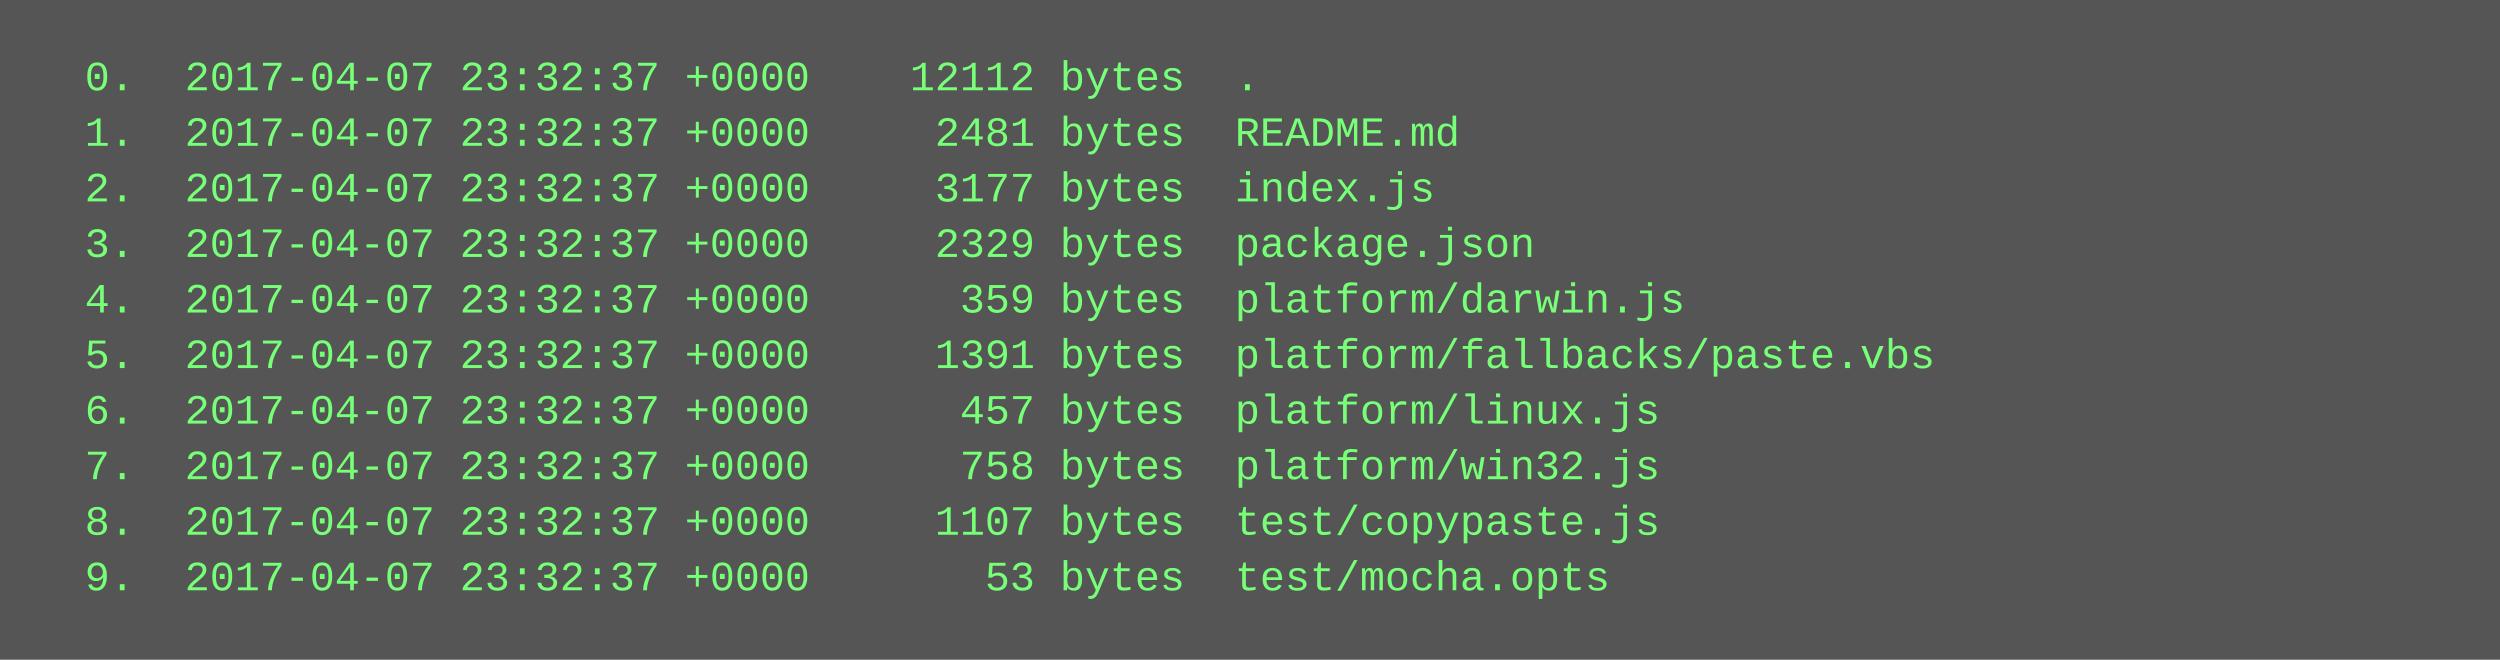
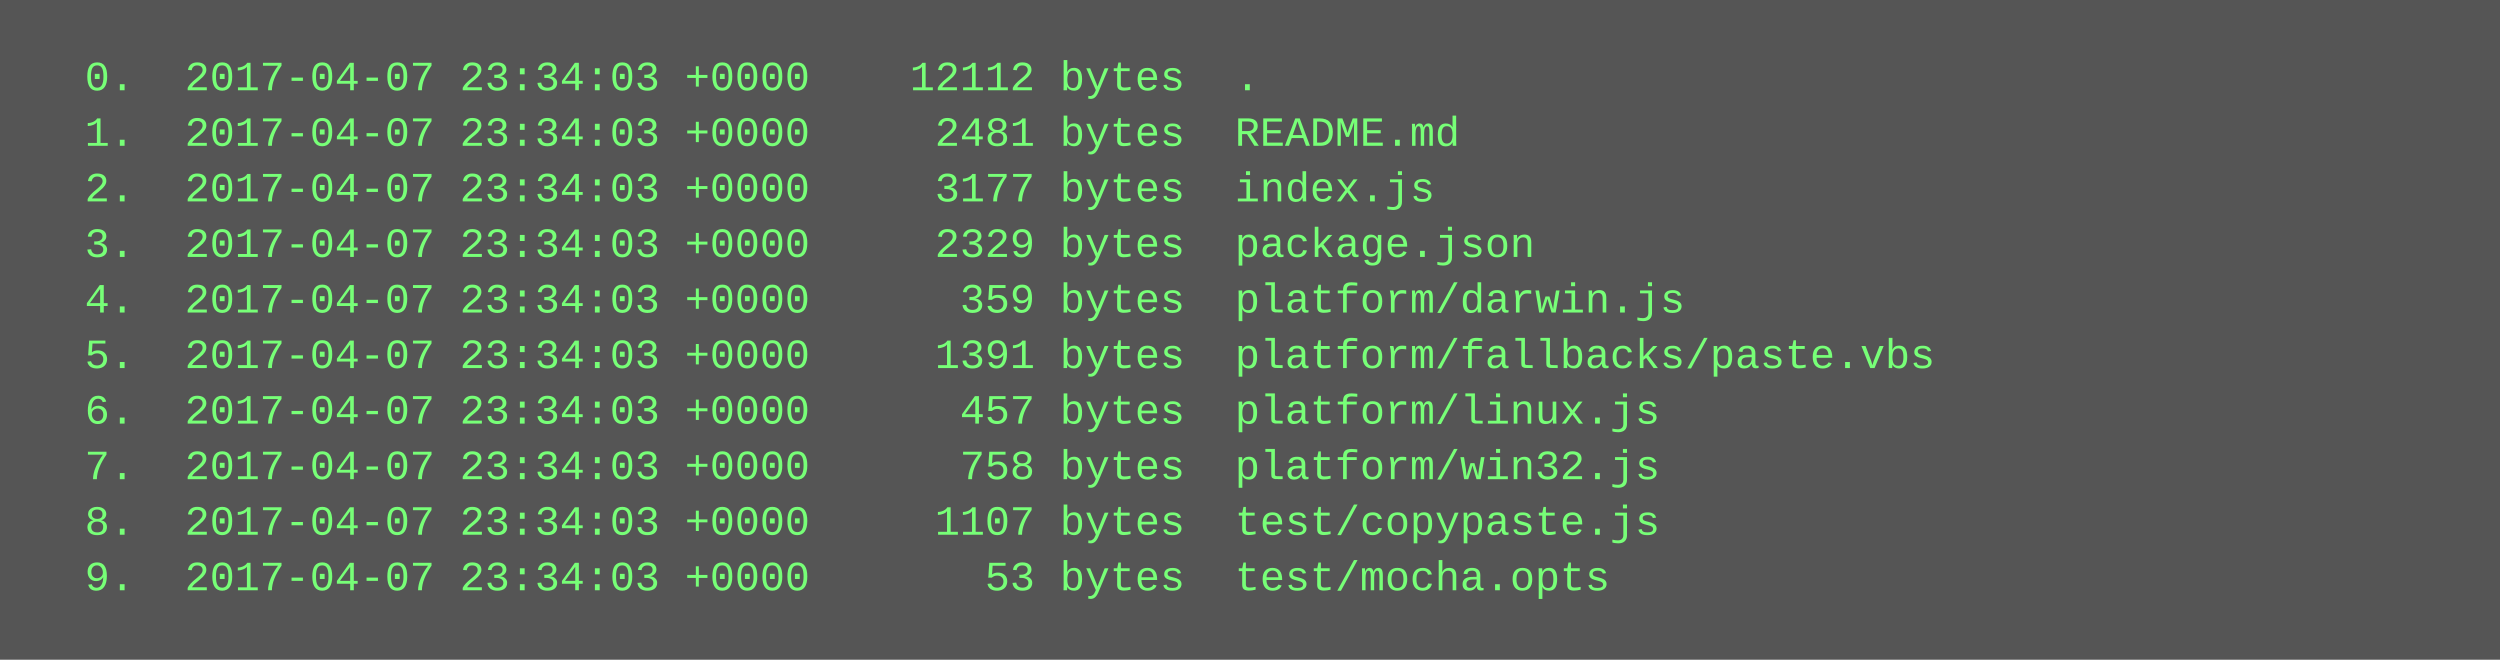
<svg xmlns="http://www.w3.org/2000/svg" height="190" width="720">
  <rect height="190" fill="#555" width="720" />
  <text fill="#7f7" font-family="Courier New" font-size="12" xml:space="preserve">
-     <tspan x="10" y="26">  0.  2017-04-07 23:32:37 +0000    12112 bytes  .</tspan>
-     <tspan x="10" y="42">  1.  2017-04-07 23:32:37 +0000     2481 bytes  README.md</tspan>
-     <tspan x="10" y="58">  2.  2017-04-07 23:32:37 +0000     3177 bytes  index.js</tspan>
-     <tspan x="10" y="74">  3.  2017-04-07 23:32:37 +0000     2329 bytes  package.json</tspan>
-     <tspan x="10" y="90">  4.  2017-04-07 23:32:37 +0000      359 bytes  platform/darwin.js</tspan>
-     <tspan x="10" y="106">  5.  2017-04-07 23:32:37 +0000     1391 bytes  platform/fallbacks/paste.vbs</tspan>
-     <tspan x="10" y="122">  6.  2017-04-07 23:32:37 +0000      457 bytes  platform/linux.js</tspan>
-     <tspan x="10" y="138">  7.  2017-04-07 23:32:37 +0000      758 bytes  platform/win32.js</tspan>
-     <tspan x="10" y="154">  8.  2017-04-07 23:32:37 +0000     1107 bytes  test/copypaste.js</tspan>
-     <tspan x="10" y="170">  9.  2017-04-07 23:32:37 +0000       53 bytes  test/mocha.opts</tspan>
+     <tspan x="10" y="26">  0.  2017-04-07 23:34:03 +0000    12112 bytes  .</tspan>
+     <tspan x="10" y="42">  1.  2017-04-07 23:34:03 +0000     2481 bytes  README.md</tspan>
+     <tspan x="10" y="58">  2.  2017-04-07 23:34:03 +0000     3177 bytes  index.js</tspan>
+     <tspan x="10" y="74">  3.  2017-04-07 23:34:03 +0000     2329 bytes  package.json</tspan>
+     <tspan x="10" y="90">  4.  2017-04-07 23:34:03 +0000      359 bytes  platform/darwin.js</tspan>
+     <tspan x="10" y="106">  5.  2017-04-07 23:34:03 +0000     1391 bytes  platform/fallbacks/paste.vbs</tspan>
+     <tspan x="10" y="122">  6.  2017-04-07 23:34:03 +0000      457 bytes  platform/linux.js</tspan>
+     <tspan x="10" y="138">  7.  2017-04-07 23:34:03 +0000      758 bytes  platform/win32.js</tspan>
+     <tspan x="10" y="154">  8.  2017-04-07 23:34:03 +0000     1107 bytes  test/copypaste.js</tspan>
+     <tspan x="10" y="170">  9.  2017-04-07 23:34:03 +0000       53 bytes  test/mocha.opts</tspan>
  </text>
</svg>
